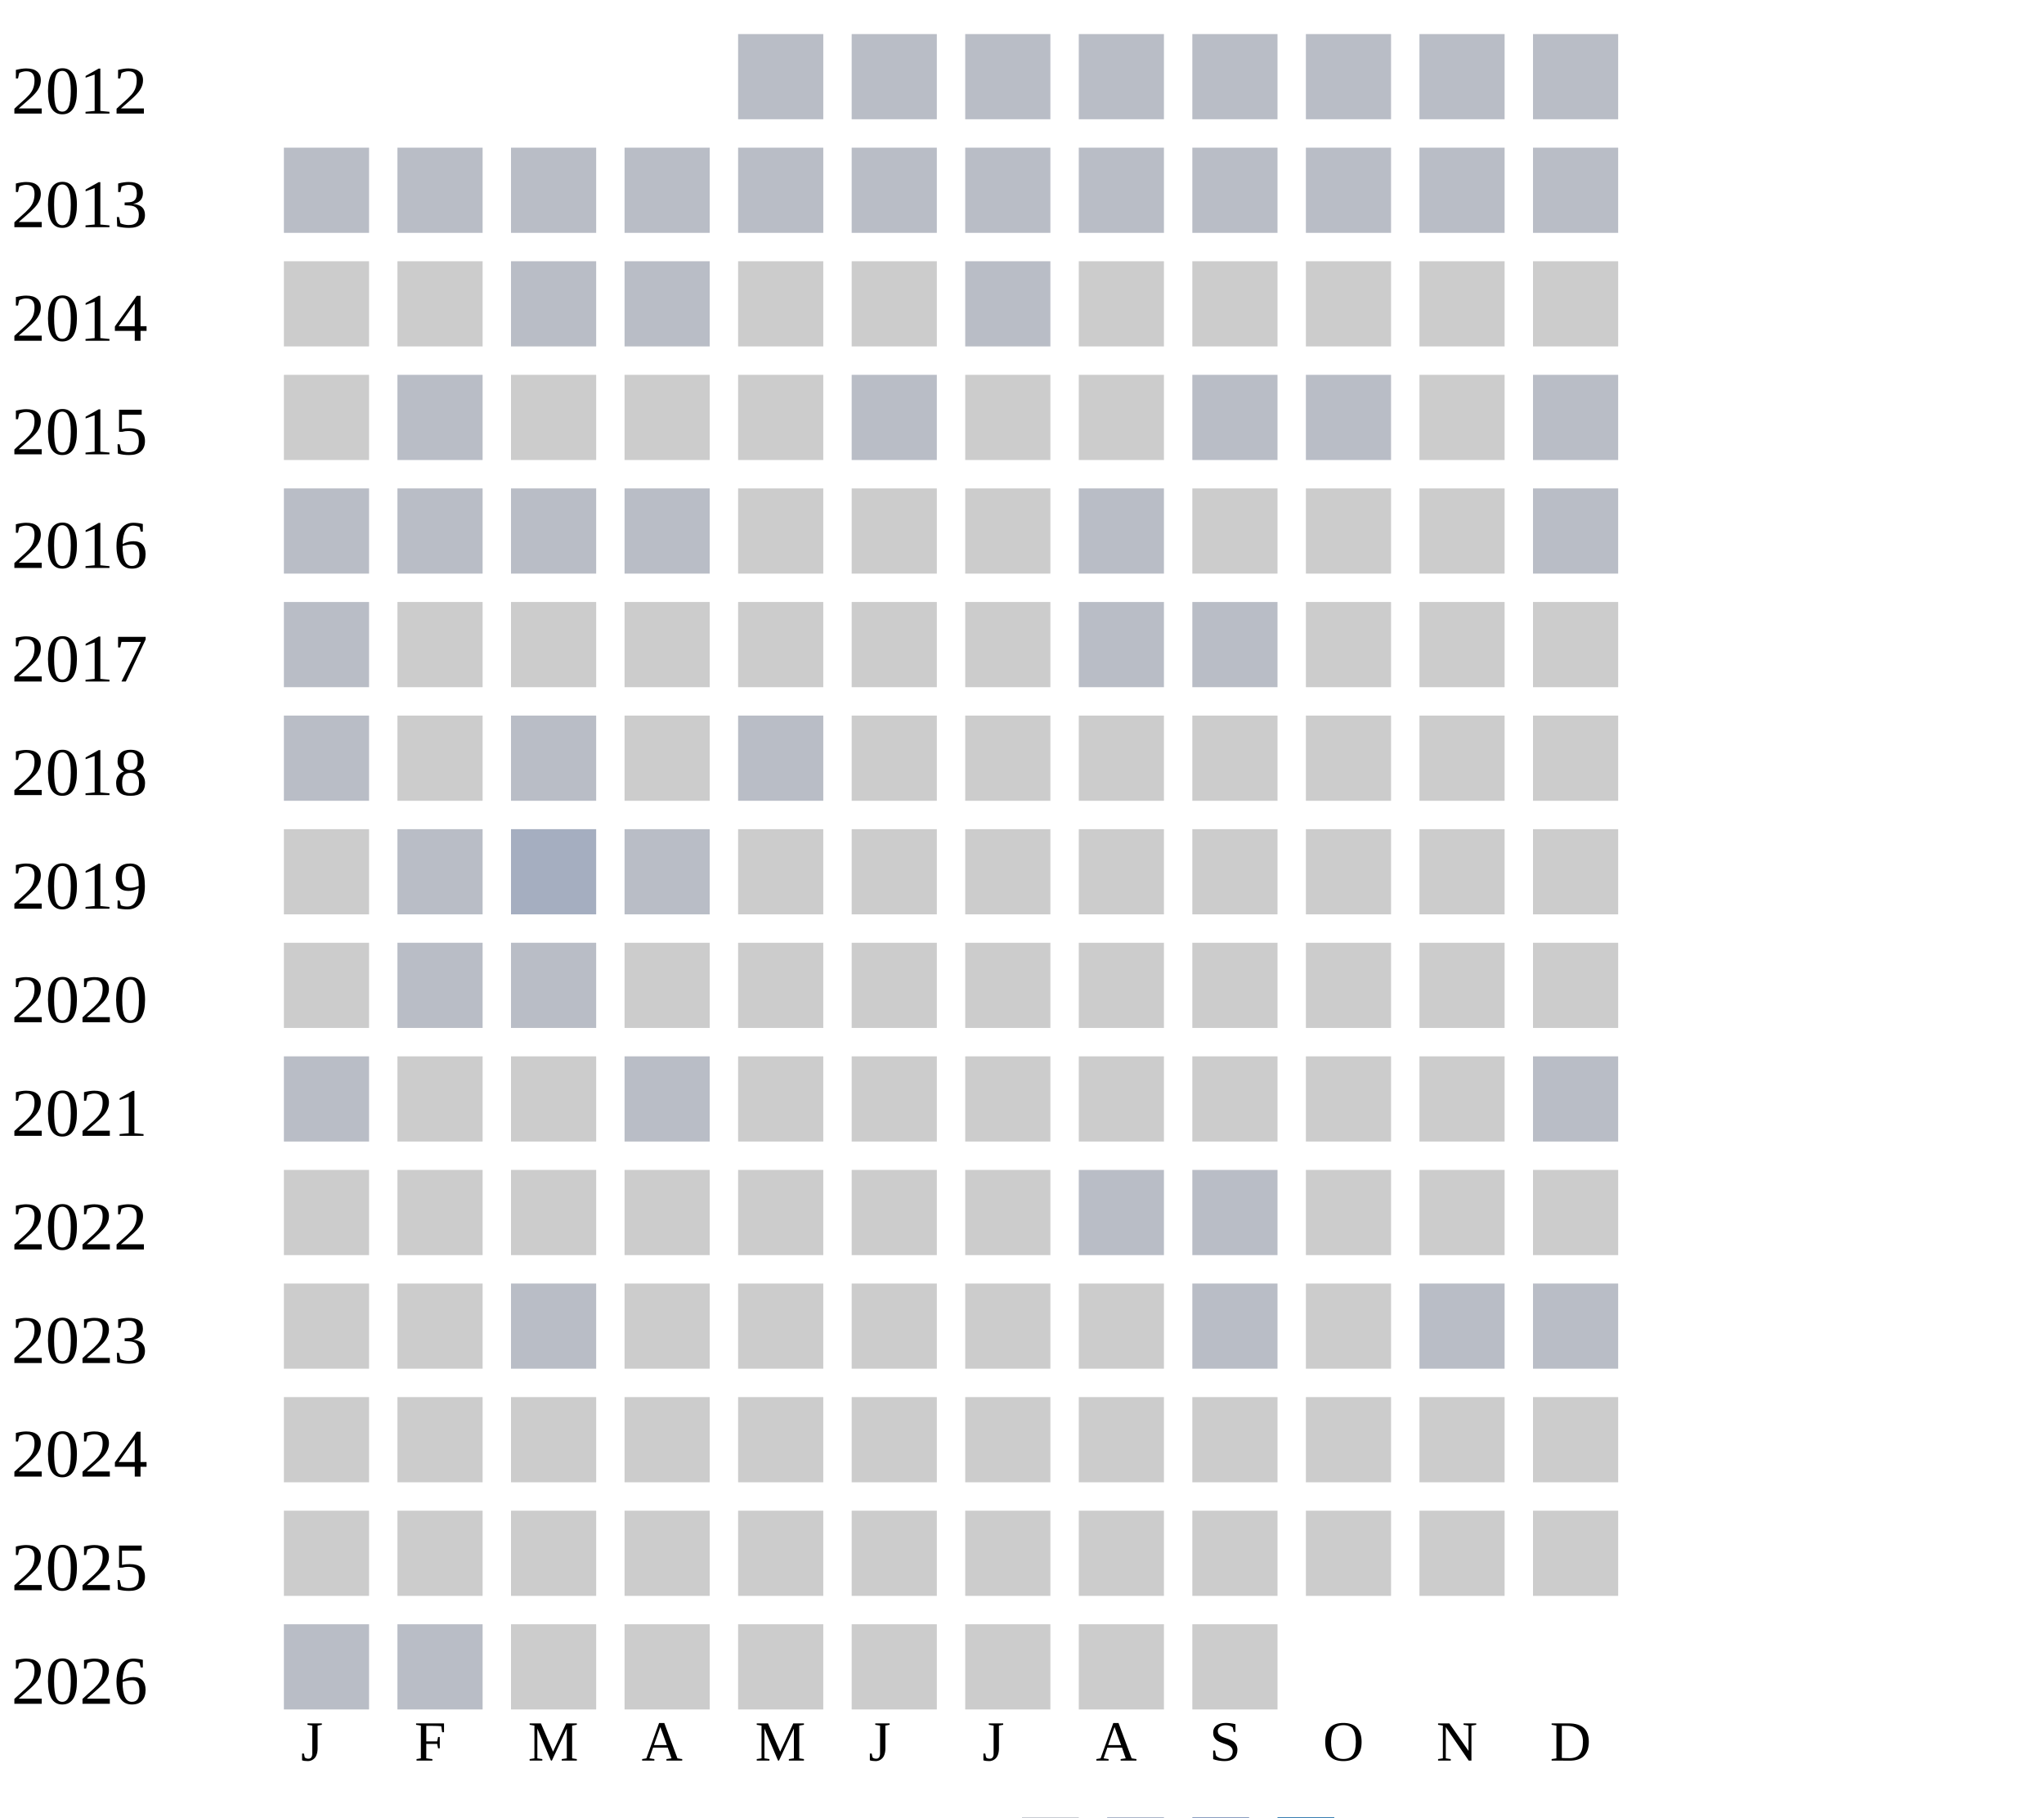
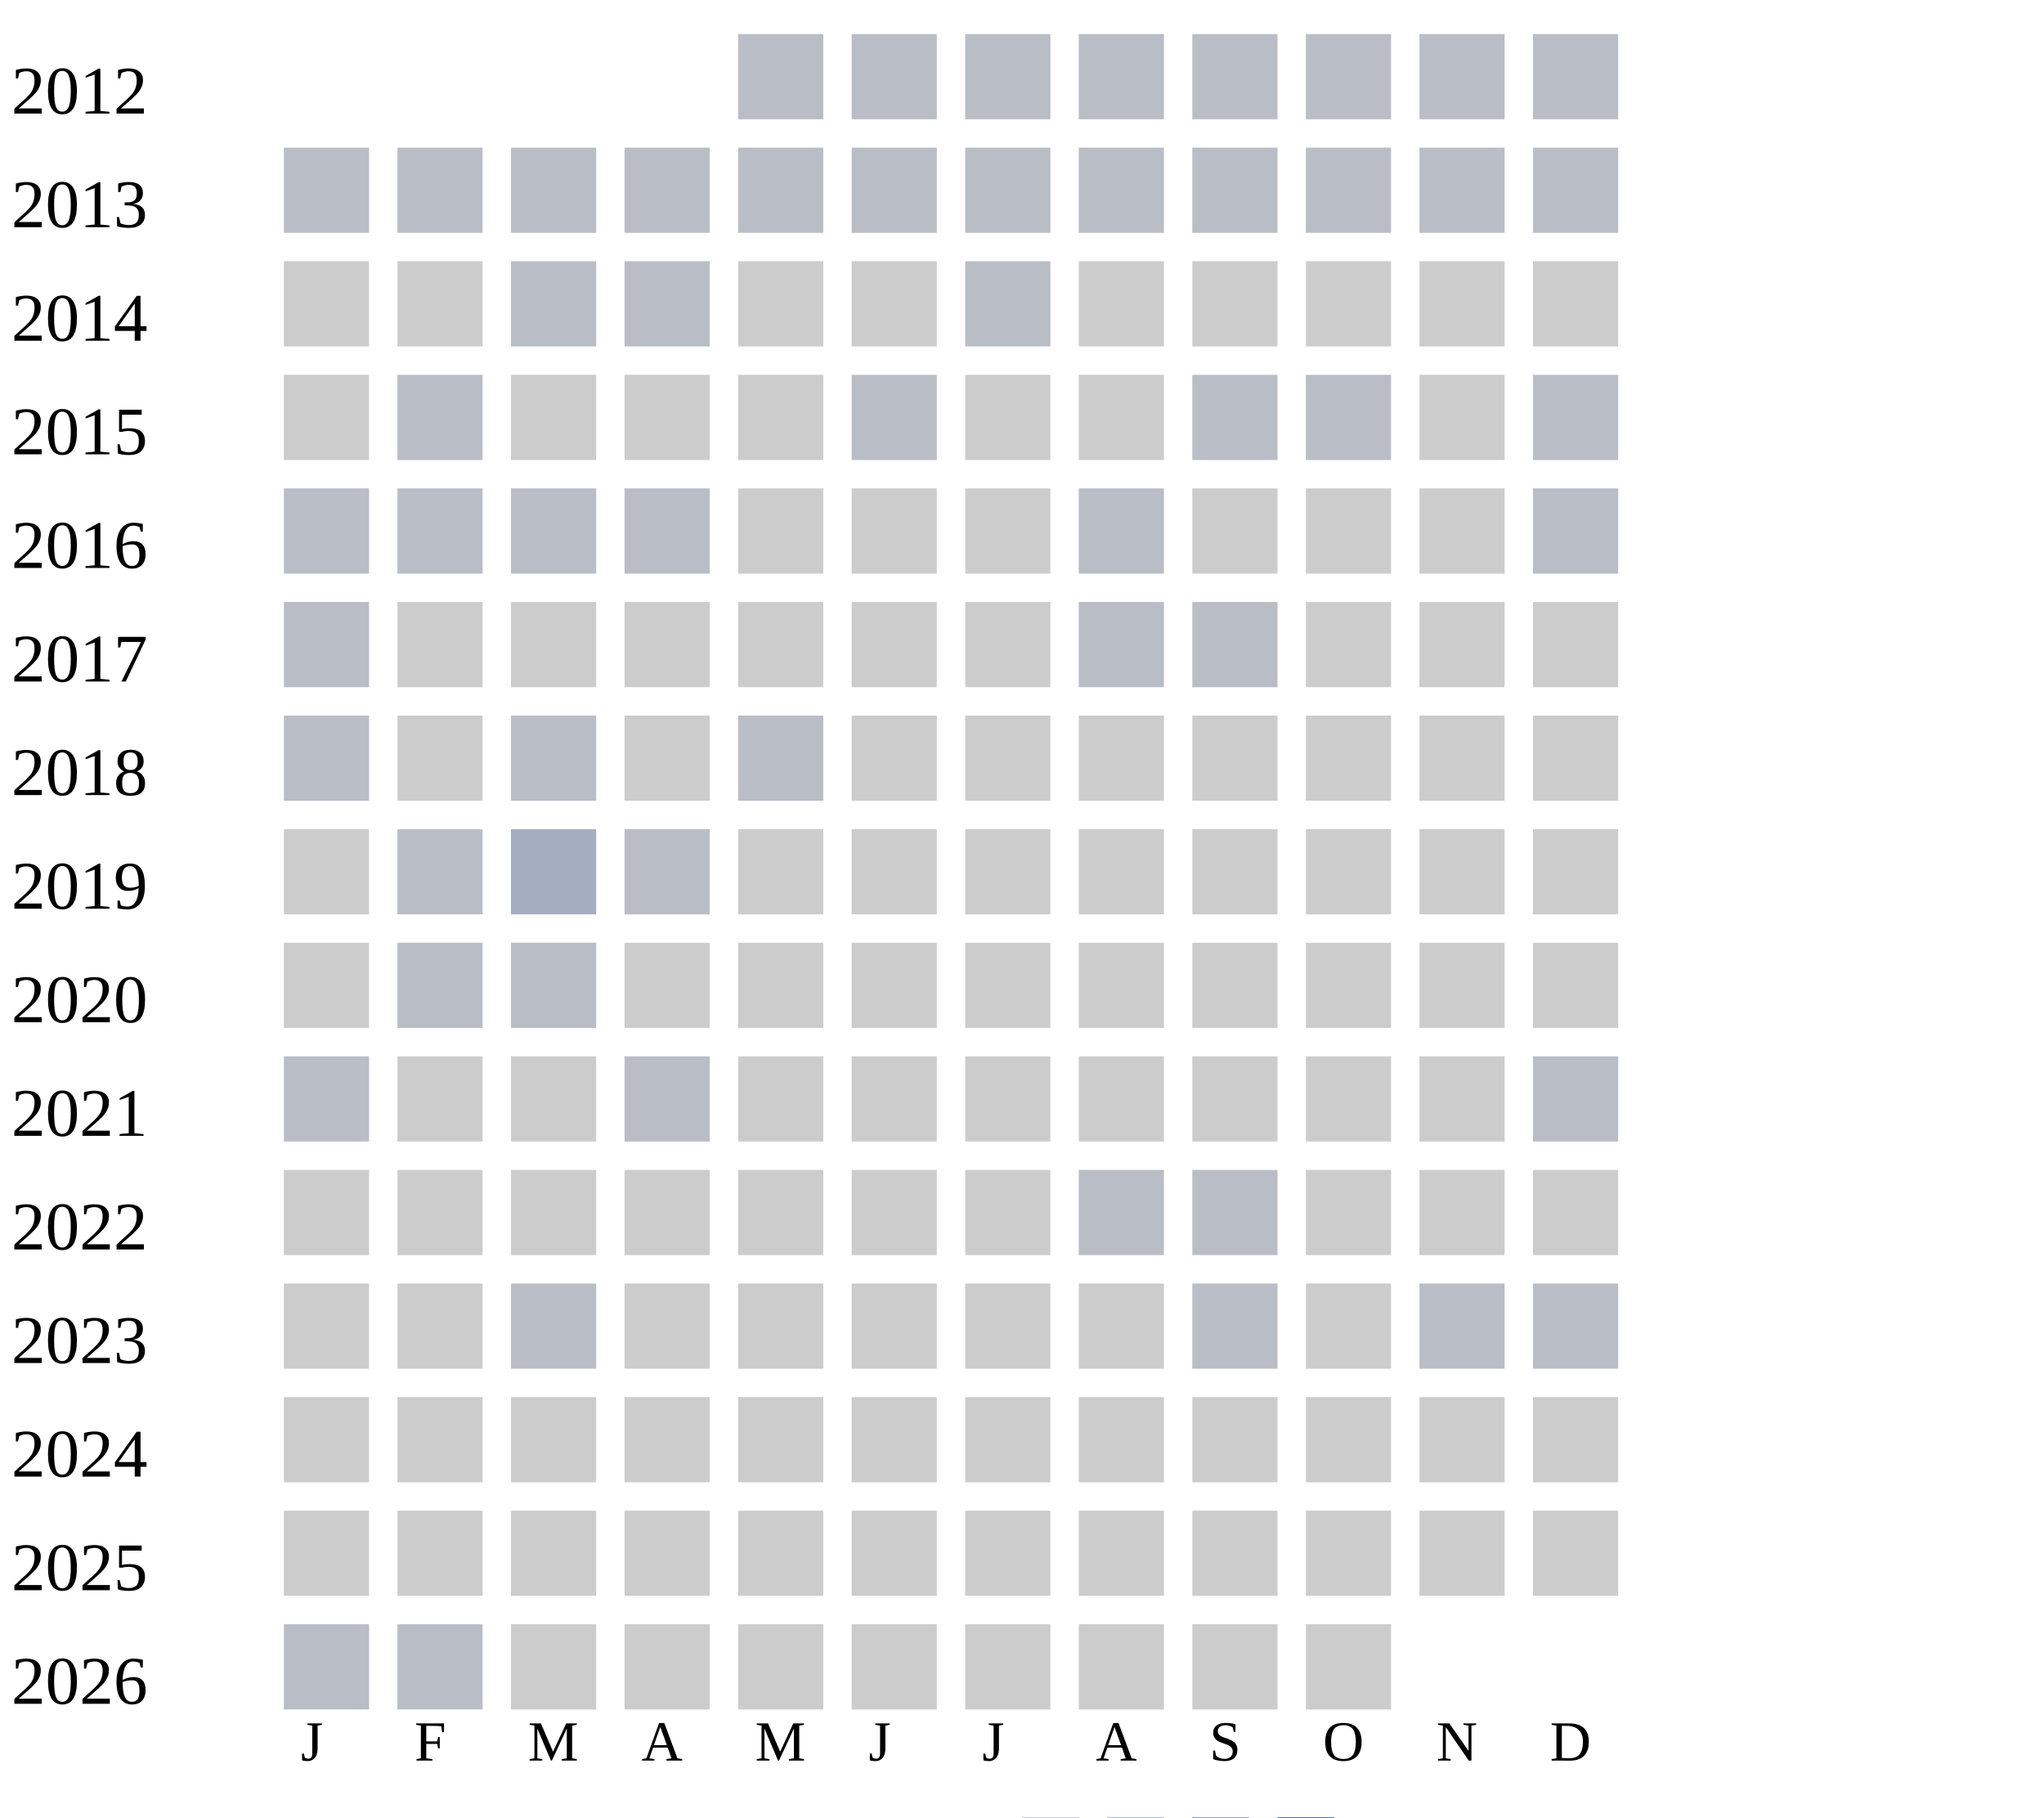
<svg xmlns="http://www.w3.org/2000/svg" width="360" height="320">
  <g transform="translate(0 0)">
    <text x="2" y="20">2012</text>
    <rect x="130" y="6" width="15" height="15" fill="#b9bdc6" />
    <rect x="150" y="6" width="15" height="15" fill="#b9bdc6" />
    <rect x="170" y="6" width="15" height="15" fill="#b9bdc6" />
    <rect x="190" y="6" width="15" height="15" fill="#b9bdc6" />
    <rect x="210" y="6" width="15" height="15" fill="#b9bdc6" />
    <rect x="230" y="6" width="15" height="15" fill="#b9bdc6" />
    <rect x="250" y="6" width="15" height="15" fill="#b9bdc6" />
    <rect x="270" y="6" width="15" height="15" fill="#b9bdc6" />
  </g>
  <g transform="translate(0 20)">
    <text x="2" y="20">2013</text>
    <rect x="50" y="6" width="15" height="15" fill="#b9bdc6" />
    <rect x="70" y="6" width="15" height="15" fill="#b9bdc6" />
    <rect x="90" y="6" width="15" height="15" fill="#b9bdc6" />
    <rect x="110" y="6" width="15" height="15" fill="#b9bdc6" />
    <rect x="130" y="6" width="15" height="15" fill="#b9bdc6" />
    <rect x="150" y="6" width="15" height="15" fill="#b9bdc6" />
    <rect x="170" y="6" width="15" height="15" fill="#b9bdc6" />
    <rect x="190" y="6" width="15" height="15" fill="#b9bdc6" />
    <rect x="210" y="6" width="15" height="15" fill="#b9bdc6" />
    <rect x="230" y="6" width="15" height="15" fill="#b9bdc6" />
    <rect x="250" y="6" width="15" height="15" fill="#b9bdc6" />
    <rect x="270" y="6" width="15" height="15" fill="#b9bdc6" />
  </g>
  <g transform="translate(0 40)">
    <text x="2" y="20">2014</text>
    <rect x="50" y="6" width="15" height="15" fill="#cccccc" />
    <rect x="70" y="6" width="15" height="15" fill="#cccccc" />
    <rect x="90" y="6" width="15" height="15" fill="#b9bdc6" />
    <rect x="110" y="6" width="15" height="15" fill="#b9bdc6" />
    <rect x="130" y="6" width="15" height="15" fill="#cccccc" />
    <rect x="150" y="6" width="15" height="15" fill="#cccccc" />
    <rect x="170" y="6" width="15" height="15" fill="#b9bdc6" />
    <rect x="190" y="6" width="15" height="15" fill="#cccccc" />
    <rect x="210" y="6" width="15" height="15" fill="#cccccc" />
    <rect x="230" y="6" width="15" height="15" fill="#cccccc" />
    <rect x="250" y="6" width="15" height="15" fill="#cccccc" />
    <rect x="270" y="6" width="15" height="15" fill="#cccccc" />
  </g>
  <g transform="translate(0 60)">
    <text x="2" y="20">2015</text>
    <rect x="50" y="6" width="15" height="15" fill="#cccccc" />
    <rect x="70" y="6" width="15" height="15" fill="#b9bdc6" />
    <rect x="90" y="6" width="15" height="15" fill="#cccccc" />
    <rect x="110" y="6" width="15" height="15" fill="#cccccc" />
    <rect x="130" y="6" width="15" height="15" fill="#cccccc" />
    <rect x="150" y="6" width="15" height="15" fill="#b9bdc6" />
    <rect x="170" y="6" width="15" height="15" fill="#cccccc" />
    <rect x="190" y="6" width="15" height="15" fill="#cccccc" />
    <rect x="210" y="6" width="15" height="15" fill="#b9bdc6" />
    <rect x="230" y="6" width="15" height="15" fill="#b9bdc6" />
    <rect x="250" y="6" width="15" height="15" fill="#cccccc" />
    <rect x="270" y="6" width="15" height="15" fill="#b9bdc6" />
  </g>
  <g transform="translate(0 80)">
    <text x="2" y="20">2016</text>
    <rect x="50" y="6" width="15" height="15" fill="#b9bdc6" />
    <rect x="70" y="6" width="15" height="15" fill="#b9bdc6" />
    <rect x="90" y="6" width="15" height="15" fill="#b9bdc6" />
    <rect x="110" y="6" width="15" height="15" fill="#b9bdc6" />
    <rect x="130" y="6" width="15" height="15" fill="#cccccc" />
    <rect x="150" y="6" width="15" height="15" fill="#cccccc" />
    <rect x="170" y="6" width="15" height="15" fill="#cccccc" />
    <rect x="190" y="6" width="15" height="15" fill="#b9bdc6" />
    <rect x="210" y="6" width="15" height="15" fill="#cccccc" />
    <rect x="230" y="6" width="15" height="15" fill="#cccccc" />
    <rect x="250" y="6" width="15" height="15" fill="#cccccc" />
    <rect x="270" y="6" width="15" height="15" fill="#b9bdc6" />
  </g>
  <g transform="translate(0 100)">
    <text x="2" y="20">2017</text>
    <rect x="50" y="6" width="15" height="15" fill="#b9bdc6" />
    <rect x="70" y="6" width="15" height="15" fill="#cccccc" />
    <rect x="90" y="6" width="15" height="15" fill="#cccccc" />
    <rect x="110" y="6" width="15" height="15" fill="#cccccc" />
    <rect x="130" y="6" width="15" height="15" fill="#cccccc" />
    <rect x="150" y="6" width="15" height="15" fill="#cccccc" />
    <rect x="170" y="6" width="15" height="15" fill="#cccccc" />
    <rect x="190" y="6" width="15" height="15" fill="#b9bdc6" />
    <rect x="210" y="6" width="15" height="15" fill="#b9bdc6" />
    <rect x="230" y="6" width="15" height="15" fill="#cccccc" />
    <rect x="250" y="6" width="15" height="15" fill="#cccccc" />
    <rect x="270" y="6" width="15" height="15" fill="#cccccc" />
  </g>
  <g transform="translate(0 120)">
    <text x="2" y="20">2018</text>
    <rect x="50" y="6" width="15" height="15" fill="#b9bdc6" />
    <rect x="70" y="6" width="15" height="15" fill="#cccccc" />
    <rect x="90" y="6" width="15" height="15" fill="#b9bdc6" />
    <rect x="110" y="6" width="15" height="15" fill="#cccccc" />
    <rect x="130" y="6" width="15" height="15" fill="#b9bdc6" />
    <rect x="150" y="6" width="15" height="15" fill="#cccccc" />
    <rect x="170" y="6" width="15" height="15" fill="#cccccc" />
    <rect x="190" y="6" width="15" height="15" fill="#cccccc" />
    <rect x="210" y="6" width="15" height="15" fill="#cccccc" />
    <rect x="230" y="6" width="15" height="15" fill="#cccccc" />
    <rect x="250" y="6" width="15" height="15" fill="#cccccc" />
    <rect x="270" y="6" width="15" height="15" fill="#cccccc" />
  </g>
  <g transform="translate(0 140)">
    <text x="2" y="20">2019</text>
    <rect x="50" y="6" width="15" height="15" fill="#cccccc" />
    <rect x="70" y="6" width="15" height="15" fill="#b9bdc6" />
    <rect x="90" y="6" width="15" height="15" fill="#a5aec0" />
    <rect x="110" y="6" width="15" height="15" fill="#b9bdc6" />
    <rect x="130" y="6" width="15" height="15" fill="#cccccc" />
    <rect x="150" y="6" width="15" height="15" fill="#cccccc" />
    <rect x="170" y="6" width="15" height="15" fill="#cccccc" />
    <rect x="190" y="6" width="15" height="15" fill="#cccccc" />
    <rect x="210" y="6" width="15" height="15" fill="#cccccc" />
    <rect x="230" y="6" width="15" height="15" fill="#cccccc" />
    <rect x="250" y="6" width="15" height="15" fill="#cccccc" />
    <rect x="270" y="6" width="15" height="15" fill="#cccccc" />
  </g>
  <g transform="translate(0 160)">
    <text x="2" y="20">2020</text>
    <rect x="50" y="6" width="15" height="15" fill="#cccccc" />
    <rect x="70" y="6" width="15" height="15" fill="#b9bdc6" />
    <rect x="90" y="6" width="15" height="15" fill="#b9bdc6" />
    <rect x="110" y="6" width="15" height="15" fill="#cccccc" />
    <rect x="130" y="6" width="15" height="15" fill="#cccccc" />
    <rect x="150" y="6" width="15" height="15" fill="#cccccc" />
    <rect x="170" y="6" width="15" height="15" fill="#cccccc" />
    <rect x="190" y="6" width="15" height="15" fill="#cccccc" />
    <rect x="210" y="6" width="15" height="15" fill="#cccccc" />
    <rect x="230" y="6" width="15" height="15" fill="#cccccc" />
    <rect x="250" y="6" width="15" height="15" fill="#cccccc" />
    <rect x="270" y="6" width="15" height="15" fill="#cccccc" />
  </g>
  <g transform="translate(0 180)">
    <text x="2" y="20">2021</text>
    <rect x="50" y="6" width="15" height="15" fill="#b9bdc6" />
    <rect x="70" y="6" width="15" height="15" fill="#cccccc" />
    <rect x="90" y="6" width="15" height="15" fill="#cccccc" />
    <rect x="110" y="6" width="15" height="15" fill="#b9bdc6" />
    <rect x="130" y="6" width="15" height="15" fill="#cccccc" />
    <rect x="150" y="6" width="15" height="15" fill="#cccccc" />
    <rect x="170" y="6" width="15" height="15" fill="#cccccc" />
    <rect x="190" y="6" width="15" height="15" fill="#cccccc" />
    <rect x="210" y="6" width="15" height="15" fill="#cccccc" />
    <rect x="230" y="6" width="15" height="15" fill="#cccccc" />
    <rect x="250" y="6" width="15" height="15" fill="#cccccc" />
    <rect x="270" y="6" width="15" height="15" fill="#b9bdc6" />
  </g>
  <g transform="translate(0 200)">
    <text x="2" y="20">2022</text>
    <rect x="50" y="6" width="15" height="15" fill="#cccccc" />
    <rect x="70" y="6" width="15" height="15" fill="#cccccc" />
    <rect x="90" y="6" width="15" height="15" fill="#cccccc" />
    <rect x="110" y="6" width="15" height="15" fill="#cccccc" />
    <rect x="130" y="6" width="15" height="15" fill="#cccccc" />
    <rect x="150" y="6" width="15" height="15" fill="#cccccc" />
    <rect x="170" y="6" width="15" height="15" fill="#cccccc" />
    <rect x="190" y="6" width="15" height="15" fill="#b9bdc6" />
    <rect x="210" y="6" width="15" height="15" fill="#b9bdc6" />
    <rect x="230" y="6" width="15" height="15" fill="#cccccc" />
    <rect x="250" y="6" width="15" height="15" fill="#cccccc" />
    <rect x="270" y="6" width="15" height="15" fill="#cccccc" />
  </g>
  <g transform="translate(0 220)">
    <text x="2" y="20">2023</text>
    <rect x="50" y="6" width="15" height="15" fill="#cccccc" />
    <rect x="70" y="6" width="15" height="15" fill="#cccccc" />
    <rect x="90" y="6" width="15" height="15" fill="#b9bdc6" />
    <rect x="110" y="6" width="15" height="15" fill="#cccccc" />
    <rect x="130" y="6" width="15" height="15" fill="#cccccc" />
    <rect x="150" y="6" width="15" height="15" fill="#cccccc" />
    <rect x="170" y="6" width="15" height="15" fill="#cccccc" />
    <rect x="190" y="6" width="15" height="15" fill="#cccccc" />
    <rect x="210" y="6" width="15" height="15" fill="#b9bdc6" />
    <rect x="230" y="6" width="15" height="15" fill="#cccccc" />
    <rect x="250" y="6" width="15" height="15" fill="#b9bdc6" />
    <rect x="270" y="6" width="15" height="15" fill="#b9bdc6" />
  </g>
  <g transform="translate(0 240)">
    <text x="2" y="20">2024</text>
    <rect x="50" y="6" width="15" height="15" fill="#cccccc" />
    <rect x="70" y="6" width="15" height="15" fill="#cccccc" />
    <rect x="90" y="6" width="15" height="15" fill="#cccccc" />
    <rect x="110" y="6" width="15" height="15" fill="#cccccc" />
    <rect x="130" y="6" width="15" height="15" fill="#cccccc" />
    <rect x="150" y="6" width="15" height="15" fill="#cccccc" />
    <rect x="170" y="6" width="15" height="15" fill="#cccccc" />
    <rect x="190" y="6" width="15" height="15" fill="#cccccc" />
    <rect x="210" y="6" width="15" height="15" fill="#cccccc" />
    <rect x="230" y="6" width="15" height="15" fill="#cccccc" />
    <rect x="250" y="6" width="15" height="15" fill="#cccccc" />
    <rect x="270" y="6" width="15" height="15" fill="#cccccc" />
  </g>
  <g transform="translate(0 260)">
    <text x="2" y="20">2025</text>
    <rect x="50" y="6" width="15" height="15" fill="#cccccc" />
    <rect x="70" y="6" width="15" height="15" fill="#cccccc" />
    <rect x="90" y="6" width="15" height="15" fill="#cccccc" />
    <rect x="110" y="6" width="15" height="15" fill="#cccccc" />
    <rect x="130" y="6" width="15" height="15" fill="#cccccc" />
    <rect x="150" y="6" width="15" height="15" fill="#cccccc" />
    <rect x="170" y="6" width="15" height="15" fill="#cccccc" />
    <rect x="190" y="6" width="15" height="15" fill="#cccccc" />
    <rect x="210" y="6" width="15" height="15" fill="#cccccc" />
    <rect x="230" y="6" width="15" height="15" fill="#cccccc" />
    <rect x="250" y="6" width="15" height="15" fill="#cccccc" />
    <rect x="270" y="6" width="15" height="15" fill="#cccccc" />
  </g>
  <g transform="translate(0 280)">
    <text x="2" y="20">2026</text>
    <rect x="50" y="6" width="15" height="15" fill="#b9bdc6" />
    <rect x="70" y="6" width="15" height="15" fill="#b9bdc6" />
    <rect x="90" y="6" width="15" height="15" fill="#cccccc" />
    <rect x="110" y="6" width="15" height="15" fill="#cccccc" />
    <rect x="130" y="6" width="15" height="15" fill="#cccccc" />
    <rect x="150" y="6" width="15" height="15" fill="#cccccc" />
    <rect x="170" y="6" width="15" height="15" fill="#cccccc" />
    <rect x="190" y="6" width="15" height="15" fill="#cccccc" />
    <rect x="210" y="6" width="15" height="15" fill="#cccccc" />
+     <rect x="230" y="6" width="15" height="15" fill="#cccccc" />
  </g>
  <text style="font-size: 10px; text-align: center" x="53" y="310">J</text>
  <text style="font-size: 10px; text-align: center" x="73" y="310">F</text>
  <text style="font-size: 10px; text-align: center" x="93" y="310">M</text>
  <text style="font-size: 10px; text-align: center" x="113" y="310">A</text>
  <text style="font-size: 10px; text-align: center" x="133" y="310">M</text>
  <text style="font-size: 10px; text-align: center" x="153" y="310">J</text>
  <text style="font-size: 10px; text-align: center" x="173" y="310">J</text>
  <text style="font-size: 10px; text-align: center" x="193" y="310">A</text>
  <text style="font-size: 10px; text-align: center" x="213" y="310">S</text>
  <text style="font-size: 10px; text-align: center" x="233" y="310">O</text>
  <text style="font-size: 10px; text-align: center" x="253" y="310">N</text>
  <text style="font-size: 10px; text-align: center" x="273" y="310">D</text>
  <text style="font-size: 10px;" x="155" y="329">Less</text>
  <rect fill="#b9bdc6" width="10" height="10" x="180" y="320" />
  <rect fill="#919fba" width="10" height="10" x="195" y="320" />
  <rect fill="#6882ae" width="10" height="10" x="210" y="320" />
  <rect fill="#005a9c" width="10" height="10" x="225" y="320" />
  <text x="240" y="329" style="font-size: 10px;">More</text>
</svg>
